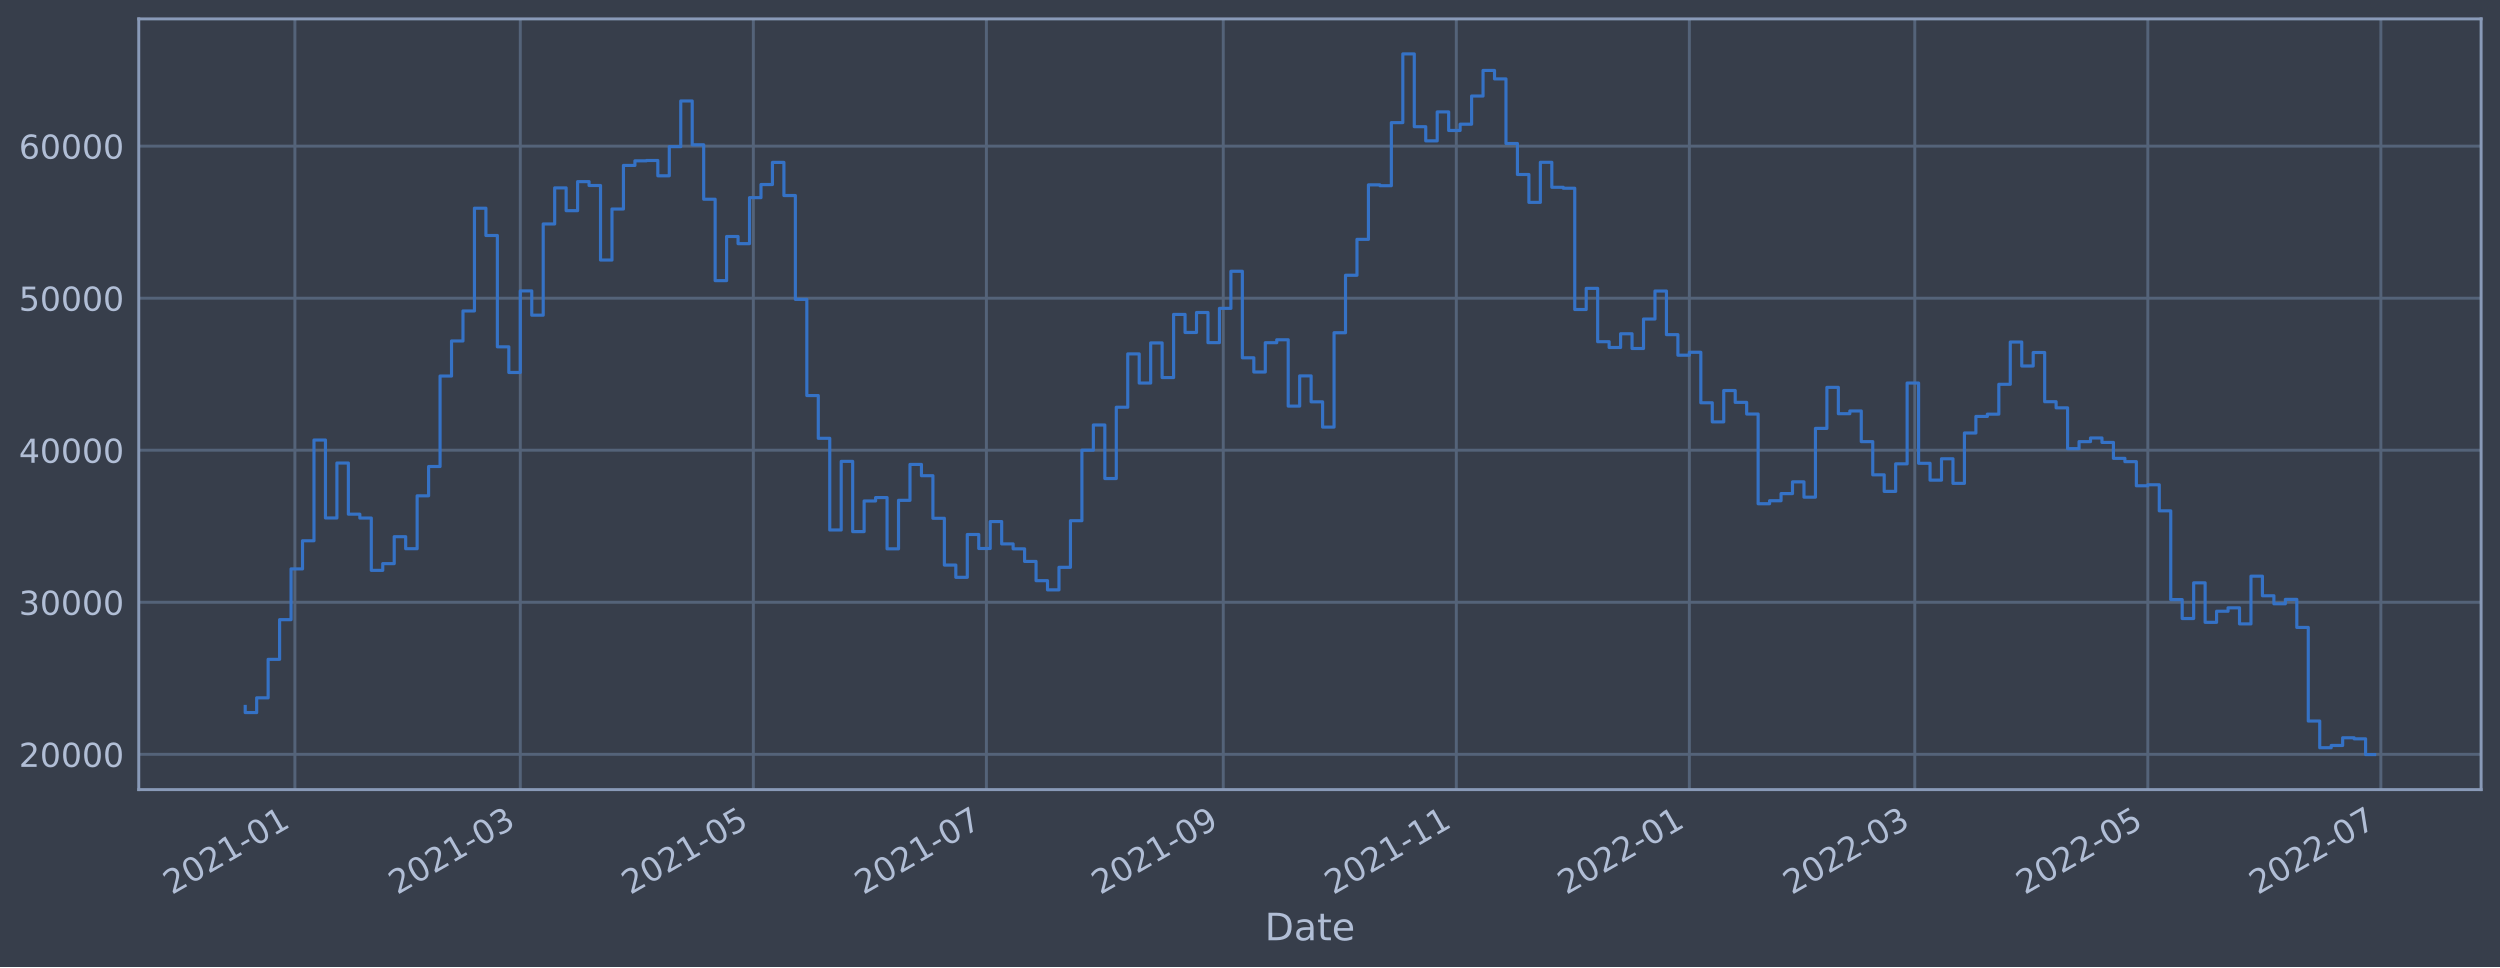
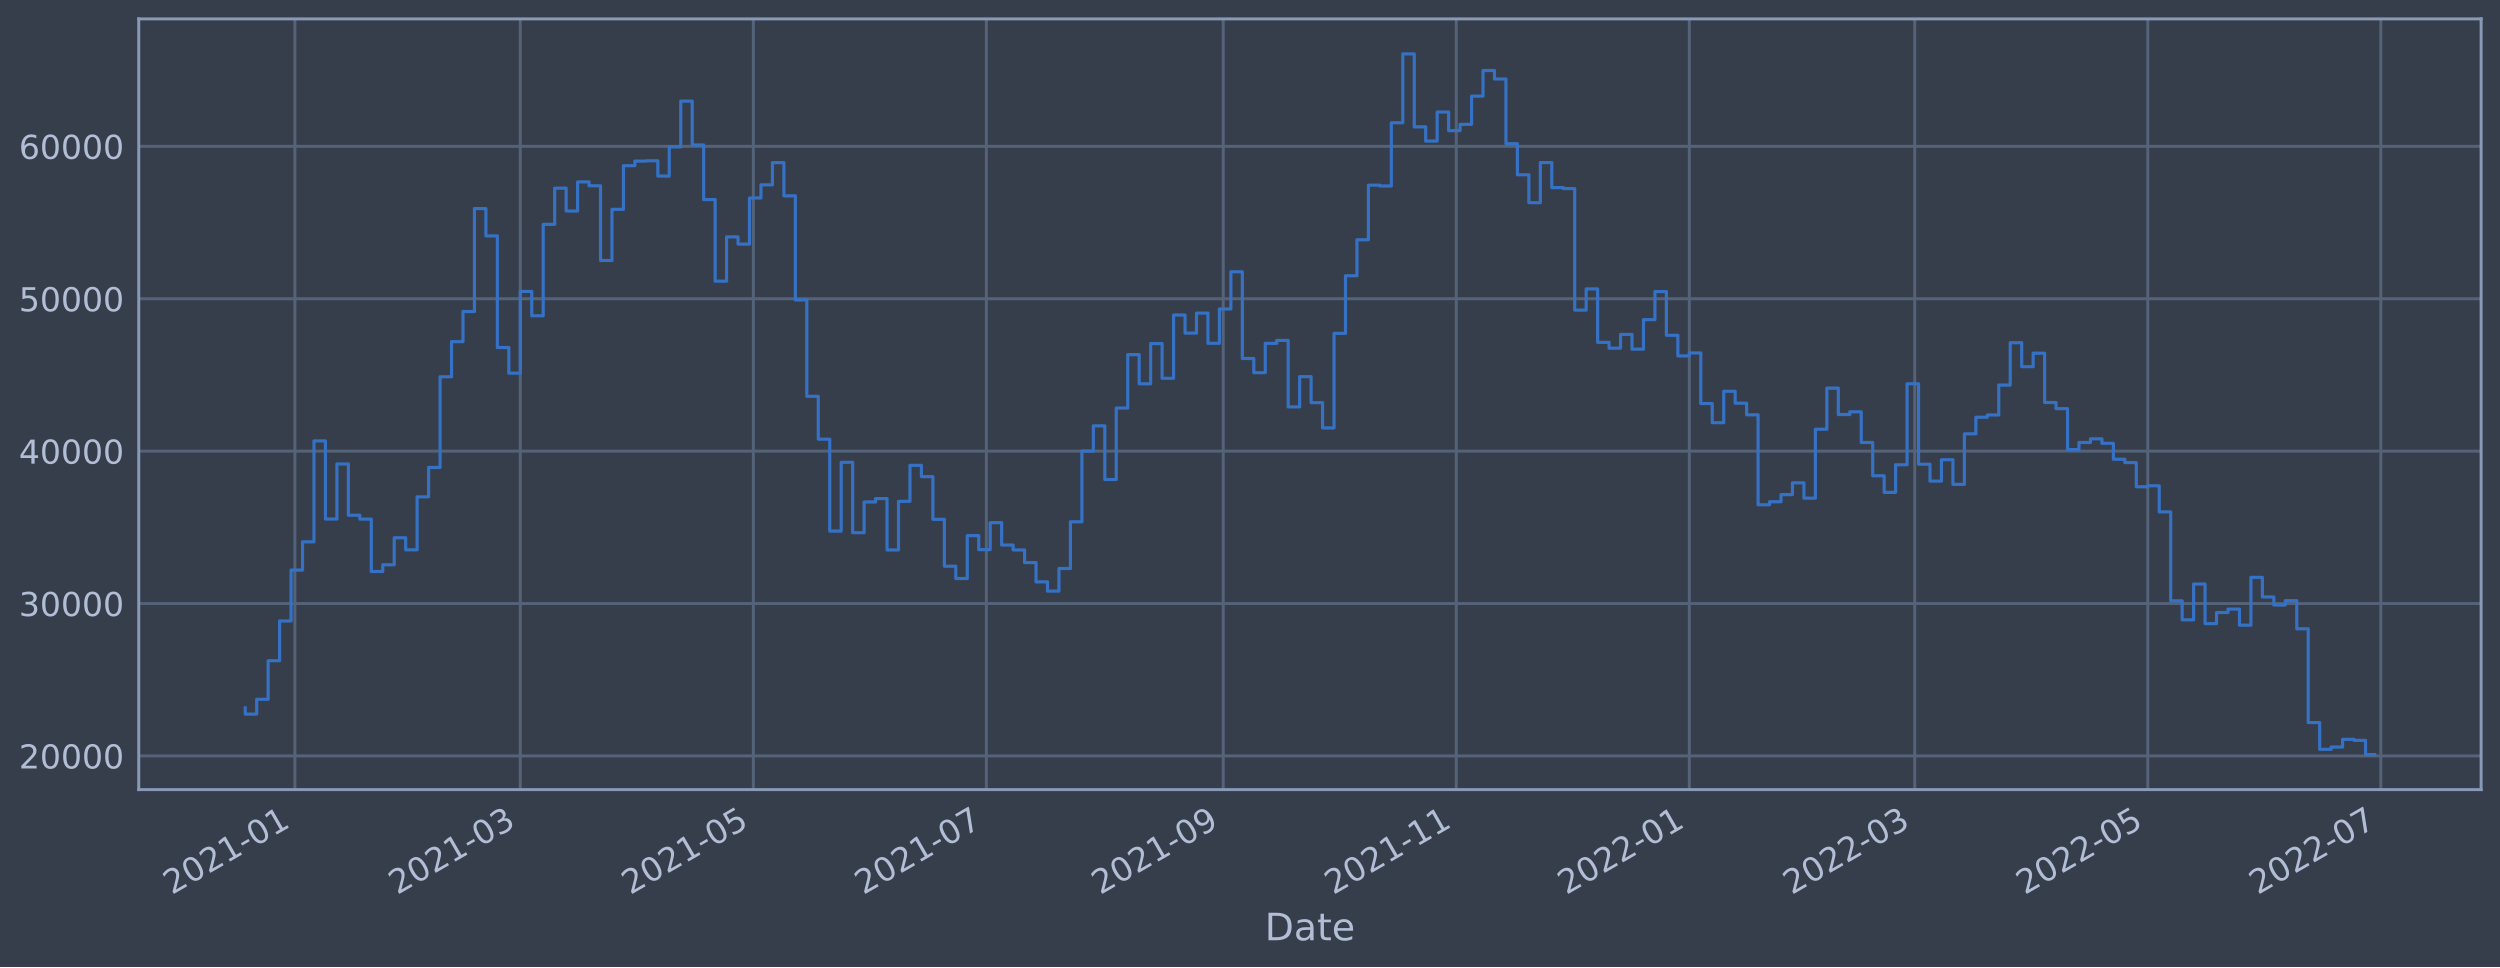
<svg xmlns="http://www.w3.org/2000/svg" xmlns:xlink="http://www.w3.org/1999/xlink" width="952.884pt" height="368.58pt" viewBox="0 0 952.884 368.58" version="1.1">
  <defs>
    <style type="text/css">*{stroke-linejoin: round; stroke-linecap: butt}</style>
  </defs>
  <g id="figure_1">
    <g id="patch_1">
      <path d="M 0 368.58  L 952.884 368.58  L 952.884 0  L 0 0  z " style="fill: #373e4b" />
    </g>
    <g id="axes_1">
      <g id="patch_2">
        <path d="M 52.884 300.96  L 945.684 300.96  L 945.684 7.2  L 52.884 7.2  z " style="fill: #373e4b" />
      </g>
      <g id="matplotlib.axis_1">
        <g id="xtick_1">
          <g id="line2d_1">
-             <path d="M 112.396 300.96  L 112.396 7.2  " clip-path="url(#p0031462fca)" style="fill: none; stroke: #546379; stroke-width: 1.12; stroke-linecap: square" />
+             <path d="M 112.395 300.96  L 112.395 7.2  " clip-path="url(#pb33abc48a2)" style="fill: none; stroke: #546379; stroke-width: 1.12; stroke-linecap: square" />
          </g>
          <g id="line2d_2" />
          <g id="text_1">
-             <g style="fill: #b1bed6" transform="translate(65.49273 341.1745)rotate(-30)scale(0.126 -0.126)">
+             <g style="fill: #b1bed6" transform="translate(65.49221 341.1745)rotate(-30)scale(0.126 -0.126)">
              <defs>
                <path id="DejaVuSans-32" d="M 1228 531  L 3431 531  L 3431 0  L 469 0  L 469 531  Q 828 903 1448 1529  Q 2069 2156 2228 2338  Q 2531 2678 2651 2914  Q 2772 3150 2772 3378  Q 2772 3750 2511 3984  Q 2250 4219 1831 4219  Q 1534 4219 1204 4116  Q 875 4013 500 3803  L 500 4441  Q 881 4594 1212 4672  Q 1544 4750 1819 4750  Q 2544 4750 2975 4387  Q 3406 4025 3406 3419  Q 3406 3131 3298 2873  Q 3191 2616 2906 2266  Q 2828 2175 2409 1742  Q 1991 1309 1228 531  z " transform="scale(0.015625)" />
                <path id="DejaVuSans-30" d="M 2034 4250  Q 1547 4250 1301 3770  Q 1056 3291 1056 2328  Q 1056 1369 1301 889  Q 1547 409 2034 409  Q 2525 409 2770 889  Q 3016 1369 3016 2328  Q 3016 3291 2770 3770  Q 2525 4250 2034 4250  z M 2034 4750  Q 2819 4750 3233 4129  Q 3647 3509 3647 2328  Q 3647 1150 3233 529  Q 2819 -91 2034 -91  Q 1250 -91 836 529  Q 422 1150 422 2328  Q 422 3509 836 4129  Q 1250 4750 2034 4750  z " transform="scale(0.015625)" />
                <path id="DejaVuSans-31" d="M 794 531  L 1825 531  L 1825 4091  L 703 3866  L 703 4441  L 1819 4666  L 2450 4666  L 2450 531  L 3481 531  L 3481 0  L 794 0  L 794 531  z " transform="scale(0.015625)" />
                <path id="DejaVuSans-2d" d="M 313 2009  L 1997 2009  L 1997 1497  L 313 1497  L 313 2009  z " transform="scale(0.015625)" />
              </defs>
              <use xlink:href="#DejaVuSans-32" />
              <use xlink:href="#DejaVuSans-30" x="63.623" />
              <use xlink:href="#DejaVuSans-32" x="127.246" />
              <use xlink:href="#DejaVuSans-31" x="190.869" />
              <use xlink:href="#DejaVuSans-2d" x="254.492" />
              <use xlink:href="#DejaVuSans-30" x="290.576" />
              <use xlink:href="#DejaVuSans-31" x="354.199" />
            </g>
          </g>
        </g>
        <g id="xtick_2">
          <g id="line2d_3">
-             <path d="M 198.311 300.96  L 198.311 7.2  " clip-path="url(#p0031462fca)" style="fill: none; stroke: #546379; stroke-width: 1.12; stroke-linecap: square" />
+             <path d="M 198.308 300.96  L 198.308 7.2  " clip-path="url(#pb33abc48a2)" style="fill: none; stroke: #546379; stroke-width: 1.12; stroke-linecap: square" />
          </g>
          <g id="line2d_4" />
          <g id="text_2">
-             <g style="fill: #b1bed6" transform="translate(151.4078 341.1745)rotate(-30)scale(0.126 -0.126)">
+             <g style="fill: #b1bed6" transform="translate(151.4049 341.1745)rotate(-30)scale(0.126 -0.126)">
              <defs>
                <path id="DejaVuSans-33" d="M 2597 2516  Q 3050 2419 3304 2112  Q 3559 1806 3559 1356  Q 3559 666 3084 287  Q 2609 -91 1734 -91  Q 1441 -91 1130 -33  Q 819 25 488 141  L 488 750  Q 750 597 1062 519  Q 1375 441 1716 441  Q 2309 441 2620 675  Q 2931 909 2931 1356  Q 2931 1769 2642 2001  Q 2353 2234 1838 2234  L 1294 2234  L 1294 2753  L 1863 2753  Q 2328 2753 2575 2939  Q 2822 3125 2822 3475  Q 2822 3834 2567 4026  Q 2313 4219 1838 4219  Q 1578 4219 1281 4162  Q 984 4106 628 3988  L 628 4550  Q 988 4650 1302 4700  Q 1616 4750 1894 4750  Q 2613 4750 3031 4423  Q 3450 4097 3450 3541  Q 3450 3153 3228 2886  Q 3006 2619 2597 2516  z " transform="scale(0.015625)" />
              </defs>
              <use xlink:href="#DejaVuSans-32" />
              <use xlink:href="#DejaVuSans-30" x="63.623" />
              <use xlink:href="#DejaVuSans-32" x="127.246" />
              <use xlink:href="#DejaVuSans-31" x="190.869" />
              <use xlink:href="#DejaVuSans-2d" x="254.492" />
              <use xlink:href="#DejaVuSans-30" x="290.576" />
              <use xlink:href="#DejaVuSans-33" x="354.199" />
            </g>
          </g>
        </g>
        <g id="xtick_3">
          <g id="line2d_5">
-             <path d="M 287.138 300.96  L 287.138 7.2  " clip-path="url(#p0031462fca)" style="fill: none; stroke: #546379; stroke-width: 1.12; stroke-linecap: square" />
+             <path d="M 287.133 300.96  L 287.133 7.2  " clip-path="url(#pb33abc48a2)" style="fill: none; stroke: #546379; stroke-width: 1.12; stroke-linecap: square" />
          </g>
          <g id="line2d_6" />
          <g id="text_3">
-             <g style="fill: #b1bed6" transform="translate(240.2352 341.1745)rotate(-30)scale(0.126 -0.126)">
+             <g style="fill: #b1bed6" transform="translate(240.2299 341.1745)rotate(-30)scale(0.126 -0.126)">
              <defs>
                <path id="DejaVuSans-35" d="M 691 4666  L 3169 4666  L 3169 4134  L 1269 4134  L 1269 2991  Q 1406 3038 1543 3061  Q 1681 3084 1819 3084  Q 2600 3084 3056 2656  Q 3513 2228 3513 1497  Q 3513 744 3044 326  Q 2575 -91 1722 -91  Q 1428 -91 1123 -41  Q 819 9 494 109  L 494 744  Q 775 591 1075 516  Q 1375 441 1709 441  Q 2250 441 2565 725  Q 2881 1009 2881 1497  Q 2881 1984 2565 2268  Q 2250 2553 1709 2553  Q 1456 2553 1204 2497  Q 953 2441 691 2322  L 691 4666  z " transform="scale(0.015625)" />
              </defs>
              <use xlink:href="#DejaVuSans-32" />
              <use xlink:href="#DejaVuSans-30" x="63.623" />
              <use xlink:href="#DejaVuSans-32" x="127.246" />
              <use xlink:href="#DejaVuSans-31" x="190.869" />
              <use xlink:href="#DejaVuSans-2d" x="254.492" />
              <use xlink:href="#DejaVuSans-30" x="290.576" />
              <use xlink:href="#DejaVuSans-35" x="354.199" />
            </g>
          </g>
        </g>
        <g id="xtick_4">
          <g id="line2d_7">
-             <path d="M 375.966 300.96  L 375.966 7.2  " clip-path="url(#p0031462fca)" style="fill: none; stroke: #546379; stroke-width: 1.12; stroke-linecap: square" />
+             <path d="M 375.958 300.96  L 375.958 7.2  " clip-path="url(#pb33abc48a2)" style="fill: none; stroke: #546379; stroke-width: 1.12; stroke-linecap: square" />
          </g>
          <g id="line2d_8" />
          <g id="text_4">
-             <g style="fill: #b1bed6" transform="translate(329.0626 341.1745)rotate(-30)scale(0.126 -0.126)">
+             <g style="fill: #b1bed6" transform="translate(329.0549 341.1745)rotate(-30)scale(0.126 -0.126)">
              <defs>
                <path id="DejaVuSans-37" d="M 525 4666  L 3525 4666  L 3525 4397  L 1831 0  L 1172 0  L 2766 4134  L 525 4134  L 525 4666  z " transform="scale(0.015625)" />
              </defs>
              <use xlink:href="#DejaVuSans-32" />
              <use xlink:href="#DejaVuSans-30" x="63.623" />
              <use xlink:href="#DejaVuSans-32" x="127.246" />
              <use xlink:href="#DejaVuSans-31" x="190.869" />
              <use xlink:href="#DejaVuSans-2d" x="254.492" />
              <use xlink:href="#DejaVuSans-30" x="290.576" />
              <use xlink:href="#DejaVuSans-37" x="354.199" />
            </g>
          </g>
        </g>
        <g id="xtick_5">
          <g id="line2d_9">
-             <path d="M 466.25 300.96  L 466.25 7.2  " clip-path="url(#p0031462fca)" style="fill: none; stroke: #546379; stroke-width: 1.12; stroke-linecap: square" />
+             <path d="M 466.239 300.96  L 466.239 7.2  " clip-path="url(#pb33abc48a2)" style="fill: none; stroke: #546379; stroke-width: 1.12; stroke-linecap: square" />
          </g>
          <g id="line2d_10" />
          <g id="text_5">
-             <g style="fill: #b1bed6" transform="translate(419.3463 341.1745)rotate(-30)scale(0.126 -0.126)">
+             <g style="fill: #b1bed6" transform="translate(419.336 341.1745)rotate(-30)scale(0.126 -0.126)">
              <defs>
                <path id="DejaVuSans-39" d="M 703 97  L 703 672  Q 941 559 1184 500  Q 1428 441 1663 441  Q 2288 441 2617 861  Q 2947 1281 2994 2138  Q 2813 1869 2534 1725  Q 2256 1581 1919 1581  Q 1219 1581 811 2004  Q 403 2428 403 3163  Q 403 3881 828 4315  Q 1253 4750 1959 4750  Q 2769 4750 3195 4129  Q 3622 3509 3622 2328  Q 3622 1225 3098 567  Q 2575 -91 1691 -91  Q 1453 -91 1209 -44  Q 966 3 703 97  z M 1959 2075  Q 2384 2075 2632 2365  Q 2881 2656 2881 3163  Q 2881 3666 2632 3958  Q 2384 4250 1959 4250  Q 1534 4250 1286 3958  Q 1038 3666 1038 3163  Q 1038 2656 1286 2365  Q 1534 2075 1959 2075  z " transform="scale(0.015625)" />
              </defs>
              <use xlink:href="#DejaVuSans-32" />
              <use xlink:href="#DejaVuSans-30" x="63.623" />
              <use xlink:href="#DejaVuSans-32" x="127.246" />
              <use xlink:href="#DejaVuSans-31" x="190.869" />
              <use xlink:href="#DejaVuSans-2d" x="254.492" />
              <use xlink:href="#DejaVuSans-30" x="290.576" />
              <use xlink:href="#DejaVuSans-39" x="354.199" />
            </g>
          </g>
        </g>
        <g id="xtick_6">
          <g id="line2d_11">
-             <path d="M 555.077 300.96  L 555.077 7.2  " clip-path="url(#p0031462fca)" style="fill: none; stroke: #546379; stroke-width: 1.12; stroke-linecap: square" />
+             <path d="M 555.064 300.96  L 555.064 7.2  " clip-path="url(#pb33abc48a2)" style="fill: none; stroke: #546379; stroke-width: 1.12; stroke-linecap: square" />
          </g>
          <g id="line2d_12" />
          <g id="text_6">
-             <g style="fill: #b1bed6" transform="translate(508.1737 341.1745)rotate(-30)scale(0.126 -0.126)">
+             <g style="fill: #b1bed6" transform="translate(508.161 341.1745)rotate(-30)scale(0.126 -0.126)">
              <use xlink:href="#DejaVuSans-32" />
              <use xlink:href="#DejaVuSans-30" x="63.623" />
              <use xlink:href="#DejaVuSans-32" x="127.246" />
              <use xlink:href="#DejaVuSans-31" x="190.869" />
              <use xlink:href="#DejaVuSans-2d" x="254.492" />
              <use xlink:href="#DejaVuSans-31" x="290.576" />
              <use xlink:href="#DejaVuSans-31" x="354.199" />
            </g>
          </g>
        </g>
        <g id="xtick_7">
          <g id="line2d_13">
-             <path d="M 643.904 300.96  L 643.904 7.2  " clip-path="url(#p0031462fca)" style="fill: none; stroke: #546379; stroke-width: 1.12; stroke-linecap: square" />
+             <path d="M 643.889 300.96  L 643.889 7.2  " clip-path="url(#pb33abc48a2)" style="fill: none; stroke: #546379; stroke-width: 1.12; stroke-linecap: square" />
          </g>
          <g id="line2d_14" />
          <g id="text_7">
-             <g style="fill: #b1bed6" transform="translate(597.0011 341.1745)rotate(-30)scale(0.126 -0.126)">
+             <g style="fill: #b1bed6" transform="translate(596.986 341.1745)rotate(-30)scale(0.126 -0.126)">
              <use xlink:href="#DejaVuSans-32" />
              <use xlink:href="#DejaVuSans-30" x="63.623" />
              <use xlink:href="#DejaVuSans-32" x="127.246" />
              <use xlink:href="#DejaVuSans-32" x="190.869" />
              <use xlink:href="#DejaVuSans-2d" x="254.492" />
              <use xlink:href="#DejaVuSans-30" x="290.576" />
              <use xlink:href="#DejaVuSans-31" x="354.199" />
            </g>
          </g>
        </g>
        <g id="xtick_8">
          <g id="line2d_15">
-             <path d="M 729.819 300.96  L 729.819 7.2  " clip-path="url(#p0031462fca)" style="fill: none; stroke: #546379; stroke-width: 1.12; stroke-linecap: square" />
+             <path d="M 729.802 300.96  L 729.802 7.2  " clip-path="url(#pb33abc48a2)" style="fill: none; stroke: #546379; stroke-width: 1.12; stroke-linecap: square" />
          </g>
          <g id="line2d_16" />
          <g id="text_8">
-             <g style="fill: #b1bed6" transform="translate(682.9162 341.1745)rotate(-30)scale(0.126 -0.126)">
+             <g style="fill: #b1bed6" transform="translate(682.8987 341.1745)rotate(-30)scale(0.126 -0.126)">
              <use xlink:href="#DejaVuSans-32" />
              <use xlink:href="#DejaVuSans-30" x="63.623" />
              <use xlink:href="#DejaVuSans-32" x="127.246" />
              <use xlink:href="#DejaVuSans-32" x="190.869" />
              <use xlink:href="#DejaVuSans-2d" x="254.492" />
              <use xlink:href="#DejaVuSans-30" x="290.576" />
              <use xlink:href="#DejaVuSans-33" x="354.199" />
            </g>
          </g>
        </g>
        <g id="xtick_9">
          <g id="line2d_17">
-             <path d="M 818.647 300.96  L 818.647 7.2  " clip-path="url(#p0031462fca)" style="fill: none; stroke: #546379; stroke-width: 1.12; stroke-linecap: square" />
+             <path d="M 818.627 300.96  L 818.627 7.2  " clip-path="url(#pb33abc48a2)" style="fill: none; stroke: #546379; stroke-width: 1.12; stroke-linecap: square" />
          </g>
          <g id="line2d_18" />
          <g id="text_9">
-             <g style="fill: #b1bed6" transform="translate(771.7436 341.1745)rotate(-30)scale(0.126 -0.126)">
+             <g style="fill: #b1bed6" transform="translate(771.7237 341.1745)rotate(-30)scale(0.126 -0.126)">
              <use xlink:href="#DejaVuSans-32" />
              <use xlink:href="#DejaVuSans-30" x="63.623" />
              <use xlink:href="#DejaVuSans-32" x="127.246" />
              <use xlink:href="#DejaVuSans-32" x="190.869" />
              <use xlink:href="#DejaVuSans-2d" x="254.492" />
              <use xlink:href="#DejaVuSans-30" x="290.576" />
              <use xlink:href="#DejaVuSans-35" x="354.199" />
            </g>
          </g>
        </g>
        <g id="xtick_10">
          <g id="line2d_19">
-             <path d="M 907.474 300.96  L 907.474 7.2  " clip-path="url(#p0031462fca)" style="fill: none; stroke: #546379; stroke-width: 1.12; stroke-linecap: square" />
+             <path d="M 907.452 300.96  L 907.452 7.2  " clip-path="url(#pb33abc48a2)" style="fill: none; stroke: #546379; stroke-width: 1.12; stroke-linecap: square" />
          </g>
          <g id="line2d_20" />
          <g id="text_10">
-             <g style="fill: #b1bed6" transform="translate(860.571 341.1745)rotate(-30)scale(0.126 -0.126)">
+             <g style="fill: #b1bed6" transform="translate(860.5487 341.1745)rotate(-30)scale(0.126 -0.126)">
              <use xlink:href="#DejaVuSans-32" />
              <use xlink:href="#DejaVuSans-30" x="63.623" />
              <use xlink:href="#DejaVuSans-32" x="127.246" />
              <use xlink:href="#DejaVuSans-32" x="190.869" />
              <use xlink:href="#DejaVuSans-2d" x="254.492" />
              <use xlink:href="#DejaVuSans-30" x="290.576" />
              <use xlink:href="#DejaVuSans-37" x="354.199" />
            </g>
          </g>
        </g>
        <g id="text_11">
          <g style="fill: #b1bed6" transform="translate(482.0746 358.3856)scale(0.144 -0.144)">
            <defs>
              <path id="DejaVuSans-44" d="M 1259 4147  L 1259 519  L 2022 519  Q 2988 519 3436 956  Q 3884 1394 3884 2338  Q 3884 3275 3436 3711  Q 2988 4147 2022 4147  L 1259 4147  z M 628 4666  L 1925 4666  Q 3281 4666 3915 4102  Q 4550 3538 4550 2338  Q 4550 1131 3912 565  Q 3275 0 1925 0  L 628 0  L 628 4666  z " transform="scale(0.015625)" />
              <path id="DejaVuSans-61" d="M 2194 1759  Q 1497 1759 1228 1600  Q 959 1441 959 1056  Q 959 750 1161 570  Q 1363 391 1709 391  Q 2188 391 2477 730  Q 2766 1069 2766 1631  L 2766 1759  L 2194 1759  z M 3341 1997  L 3341 0  L 2766 0  L 2766 531  Q 2569 213 2275 61  Q 1981 -91 1556 -91  Q 1019 -91 701 211  Q 384 513 384 1019  Q 384 1609 779 1909  Q 1175 2209 1959 2209  L 2766 2209  L 2766 2266  Q 2766 2663 2505 2880  Q 2244 3097 1772 3097  Q 1472 3097 1187 3025  Q 903 2953 641 2809  L 641 3341  Q 956 3463 1253 3523  Q 1550 3584 1831 3584  Q 2591 3584 2966 3190  Q 3341 2797 3341 1997  z " transform="scale(0.015625)" />
              <path id="DejaVuSans-74" d="M 1172 4494  L 1172 3500  L 2356 3500  L 2356 3053  L 1172 3053  L 1172 1153  Q 1172 725 1289 603  Q 1406 481 1766 481  L 2356 481  L 2356 0  L 1766 0  Q 1100 0 847 248  Q 594 497 594 1153  L 594 3053  L 172 3053  L 172 3500  L 594 3500  L 594 4494  L 1172 4494  z " transform="scale(0.015625)" />
              <path id="DejaVuSans-65" d="M 3597 1894  L 3597 1613  L 953 1613  Q 991 1019 1311 708  Q 1631 397 2203 397  Q 2534 397 2845 478  Q 3156 559 3463 722  L 3463 178  Q 3153 47 2828 -22  Q 2503 -91 2169 -91  Q 1331 -91 842 396  Q 353 884 353 1716  Q 353 2575 817 3079  Q 1281 3584 2069 3584  Q 2775 3584 3186 3129  Q 3597 2675 3597 1894  z M 3022 2063  Q 3016 2534 2758 2815  Q 2500 3097 2075 3097  Q 1594 3097 1305 2825  Q 1016 2553 972 2059  L 3022 2063  z " transform="scale(0.015625)" />
            </defs>
            <use xlink:href="#DejaVuSans-44" />
            <use xlink:href="#DejaVuSans-61" x="77.002" />
            <use xlink:href="#DejaVuSans-74" x="138.281" />
            <use xlink:href="#DejaVuSans-65" x="177.49" />
          </g>
        </g>
      </g>
      <g id="matplotlib.axis_2">
        <g id="ytick_1">
          <g id="line2d_21">
-             <path d="M 52.884 287.515  L 945.684 287.515  " clip-path="url(#p0031462fca)" style="fill: none; stroke: #546379; stroke-width: 1.12; stroke-linecap: square" />
+             <path d="M 52.884 288.122  L 945.684 288.122  " clip-path="url(#pb33abc48a2)" style="fill: none; stroke: #546379; stroke-width: 1.12; stroke-linecap: square" />
          </g>
          <g id="line2d_22" />
          <g id="text_12">
-             <g style="fill: #b1bed6" transform="translate(7.2 292.3022)scale(0.126 -0.126)">
+             <g style="fill: #b1bed6" transform="translate(7.2 292.9085)scale(0.126 -0.126)">
              <use xlink:href="#DejaVuSans-32" />
              <use xlink:href="#DejaVuSans-30" x="63.623" />
              <use xlink:href="#DejaVuSans-30" x="127.246" />
              <use xlink:href="#DejaVuSans-30" x="190.869" />
              <use xlink:href="#DejaVuSans-30" x="254.492" />
            </g>
          </g>
        </g>
        <g id="ytick_2">
          <g id="line2d_23">
-             <path d="M 52.884 229.56  L 945.684 229.56  " clip-path="url(#p0031462fca)" style="fill: none; stroke: #546379; stroke-width: 1.12; stroke-linecap: square" />
+             <path d="M 52.884 230.035  L 945.684 230.035  " clip-path="url(#pb33abc48a2)" style="fill: none; stroke: #546379; stroke-width: 1.12; stroke-linecap: square" />
          </g>
          <g id="line2d_24" />
          <g id="text_13">
-             <g style="fill: #b1bed6" transform="translate(7.2 234.347)scale(0.126 -0.126)">
+             <g style="fill: #b1bed6" transform="translate(7.2 234.8217)scale(0.126 -0.126)">
              <use xlink:href="#DejaVuSans-33" />
              <use xlink:href="#DejaVuSans-30" x="63.623" />
              <use xlink:href="#DejaVuSans-30" x="127.246" />
              <use xlink:href="#DejaVuSans-30" x="190.869" />
              <use xlink:href="#DejaVuSans-30" x="254.492" />
            </g>
          </g>
        </g>
        <g id="ytick_3">
          <g id="line2d_25">
-             <path d="M 52.884 171.605  L 945.684 171.605  " clip-path="url(#p0031462fca)" style="fill: none; stroke: #546379; stroke-width: 1.12; stroke-linecap: square" />
+             <path d="M 52.884 171.948  L 945.684 171.948  " clip-path="url(#pb33abc48a2)" style="fill: none; stroke: #546379; stroke-width: 1.12; stroke-linecap: square" />
          </g>
          <g id="line2d_26" />
          <g id="text_14">
-             <g style="fill: #b1bed6" transform="translate(7.2 176.3917)scale(0.126 -0.126)">
+             <g style="fill: #b1bed6" transform="translate(7.2 176.7348)scale(0.126 -0.126)">
              <defs>
                <path id="DejaVuSans-34" d="M 2419 4116  L 825 1625  L 2419 1625  L 2419 4116  z M 2253 4666  L 3047 4666  L 3047 1625  L 3713 1625  L 3713 1100  L 3047 1100  L 3047 0  L 2419 0  L 2419 1100  L 313 1100  L 313 1709  L 2253 4666  z " transform="scale(0.015625)" />
              </defs>
              <use xlink:href="#DejaVuSans-34" />
              <use xlink:href="#DejaVuSans-30" x="63.623" />
              <use xlink:href="#DejaVuSans-30" x="127.246" />
              <use xlink:href="#DejaVuSans-30" x="190.869" />
              <use xlink:href="#DejaVuSans-30" x="254.492" />
            </g>
          </g>
        </g>
        <g id="ytick_4">
          <g id="line2d_27">
-             <path d="M 52.884 113.649  L 945.684 113.649  " clip-path="url(#p0031462fca)" style="fill: none; stroke: #546379; stroke-width: 1.12; stroke-linecap: square" />
+             <path d="M 52.884 113.861  L 945.684 113.861  " clip-path="url(#pb33abc48a2)" style="fill: none; stroke: #546379; stroke-width: 1.12; stroke-linecap: square" />
          </g>
          <g id="line2d_28" />
          <g id="text_15">
-             <g style="fill: #b1bed6" transform="translate(7.2 118.4365)scale(0.126 -0.126)">
+             <g style="fill: #b1bed6" transform="translate(7.2 118.6479)scale(0.126 -0.126)">
              <use xlink:href="#DejaVuSans-35" />
              <use xlink:href="#DejaVuSans-30" x="63.623" />
              <use xlink:href="#DejaVuSans-30" x="127.246" />
              <use xlink:href="#DejaVuSans-30" x="190.869" />
              <use xlink:href="#DejaVuSans-30" x="254.492" />
            </g>
          </g>
        </g>
        <g id="ytick_5">
          <g id="line2d_29">
-             <path d="M 52.884 55.694  L 945.684 55.694  " clip-path="url(#p0031462fca)" style="fill: none; stroke: #546379; stroke-width: 1.12; stroke-linecap: square" />
+             <path d="M 52.884 55.774  L 945.684 55.774  " clip-path="url(#pb33abc48a2)" style="fill: none; stroke: #546379; stroke-width: 1.12; stroke-linecap: square" />
          </g>
          <g id="line2d_30" />
          <g id="text_16">
-             <g style="fill: #b1bed6" transform="translate(7.2 60.48125)scale(0.126 -0.126)">
+             <g style="fill: #b1bed6" transform="translate(7.2 60.56106)scale(0.126 -0.126)">
              <defs>
                <path id="DejaVuSans-36" d="M 2113 2584  Q 1688 2584 1439 2293  Q 1191 2003 1191 1497  Q 1191 994 1439 701  Q 1688 409 2113 409  Q 2538 409 2786 701  Q 3034 994 3034 1497  Q 3034 2003 2786 2293  Q 2538 2584 2113 2584  z M 3366 4563  L 3366 3988  Q 3128 4100 2886 4159  Q 2644 4219 2406 4219  Q 1781 4219 1451 3797  Q 1122 3375 1075 2522  Q 1259 2794 1537 2939  Q 1816 3084 2150 3084  Q 2853 3084 3261 2657  Q 3669 2231 3669 1497  Q 3669 778 3244 343  Q 2819 -91 2113 -91  Q 1303 -91 875 529  Q 447 1150 447 2328  Q 447 3434 972 4092  Q 1497 4750 2381 4750  Q 2619 4750 2861 4703  Q 3103 4656 3366 4563  z " transform="scale(0.015625)" />
              </defs>
              <use xlink:href="#DejaVuSans-36" />
              <use xlink:href="#DejaVuSans-30" x="63.623" />
              <use xlink:href="#DejaVuSans-30" x="127.246" />
              <use xlink:href="#DejaVuSans-30" x="190.869" />
              <use xlink:href="#DejaVuSans-30" x="254.492" />
            </g>
          </g>
        </g>
      </g>
      <g id="line2d_31">
-         <path d="M 93.466 269.255  L 93.466 271.604  L 97.834 271.604  L 97.834 265.982  L 102.203 265.982  L 102.203 251.313  L 106.571 251.313  L 106.571 236.187  L 110.94 236.187  L 110.94 216.836  L 115.308 216.836  L 115.308 206.107  L 119.677 206.107  L 119.677 167.72  L 124.046 167.72  L 124.046 197.424  L 128.414 197.424  L 128.414 176.482  L 132.783 176.482  L 132.783 195.986  L 137.151 195.986  L 137.151 197.459  L 141.52 197.459  L 141.52 217.391  L 145.888 217.391  L 145.888 214.829  L 150.257 214.829  L 150.257 204.557  L 154.625 204.557  L 154.625 209.143  L 158.994 209.143  L 158.994 188.979  L 163.363 188.979  L 163.363 177.817  L 167.731 177.817  L 167.731 143.333  L 172.1 143.333  L 172.1 129.963  L 176.468 129.963  L 176.468 118.517  L 180.837 118.517  L 180.837 79.36  L 185.205 79.36  L 185.205 89.752  L 189.574 89.752  L 189.574 132.193  L 193.942 132.193  L 193.942 141.967  L 198.311 141.967  L 198.311 110.881  L 202.68 110.881  L 202.68 120.131  L 207.048 120.131  L 207.048 85.359  L 211.417 85.359  L 211.417 71.613  L 215.785 71.613  L 215.785 80.298  L 220.154 80.298  L 220.154 69.222  L 224.522 69.222  L 224.522 70.698  L 228.891 70.698  L 228.891 99.113  L 233.26 99.113  L 233.26 79.665  L 237.628 79.665  L 237.628 63.054  L 241.997 63.054  L 241.997 61.308  L 246.365 61.308  L 246.365 61.176  L 250.734 61.176  L 250.734 67.004  L 255.102 67.004  L 255.102 55.898  L 259.471 55.898  L 259.471 38.487  L 263.839 38.487  L 263.839 55.19  L 268.208 55.19  L 268.208 75.933  L 272.577 75.933  L 272.577 106.966  L 276.945 106.966  L 276.945 90.139  L 281.314 90.139  L 281.314 92.877  L 285.682 92.877  L 285.682 75.338  L 290.051 75.338  L 290.051 70.338  L 294.419 70.338  L 294.419 61.902  L 298.788 61.902  L 298.788 74.53  L 303.157 74.53  L 303.157 114.099  L 307.525 114.099  L 307.525 150.763  L 311.894 150.763  L 311.894 167.059  L 316.262 167.059  L 316.262 202.005  L 320.631 202.005  L 320.631 175.858  L 324.999 175.858  L 324.999 202.624  L 329.368 202.624  L 329.368 190.946  L 333.736 190.946  L 333.736 189.655  L 338.105 189.655  L 338.105 209.189  L 342.474 209.189  L 342.474 190.703  L 346.842 190.703  L 346.842 177.013  L 351.211 177.013  L 351.211 181.313  L 355.579 181.313  L 355.579 197.544  L 359.948 197.544  L 359.948 215.375  L 364.316 215.375  L 364.316 220.052  L 368.685 220.052  L 368.685 203.731  L 373.054 203.731  L 373.054 209.062  L 377.422 209.062  L 377.422 198.79  L 381.791 198.79  L 381.791 207.311  L 386.159 207.311  L 386.159 209.185  L 390.528 209.185  L 390.528 213.99  L 394.896 213.99  L 394.896 221.323  L 399.265 221.323  L 399.265 224.831  L 403.633 224.831  L 403.633 216.242  L 408.002 216.242  L 408.002 198.466  L 412.371 198.466  L 412.371 171.59  L 416.739 171.59  L 416.739 161.99  L 421.108 161.99  L 421.108 182.396  L 425.476 182.396  L 425.476 155.227  L 429.845 155.227  L 429.845 134.899  L 434.213 134.899  L 434.213 146.001  L 438.582 146.001  L 438.582 130.709  L 442.951 130.709  L 442.951 143.915  L 447.319 143.915  L 447.319 119.839  L 451.688 119.839  L 451.688 126.721  L 456.056 126.721  L 456.056 119.115  L 460.425 119.115  L 460.425 130.603  L 464.793 130.603  L 464.793 117.538  L 469.162 117.538  L 469.162 103.397  L 473.53 103.397  L 473.53 136.377  L 477.899 136.377  L 477.899 141.788  L 482.268 141.788  L 482.268 130.618  L 486.636 130.618  L 486.636 129.508  L 491.005 129.508  L 491.005 154.789  L 495.373 154.789  L 495.373 143.271  L 499.742 143.271  L 499.742 153.16  L 504.11 153.16  L 504.11 162.782  L 508.479 162.782  L 508.479 126.822  L 512.848 126.822  L 512.848 104.922  L 517.216 104.922  L 517.216 91.236  L 521.585 91.236  L 521.585 70.461  L 525.953 70.461  L 525.953 70.776  L 530.322 70.776  L 530.322 46.733  L 534.69 46.733  L 534.69 20.553  L 539.059 20.553  L 539.059 48.292  L 543.427 48.292  L 543.427 53.694  L 547.796 53.694  L 547.796 42.659  L 552.165 42.659  L 552.165 49.728  L 556.533 49.728  L 556.533 47.338  L 560.902 47.338  L 560.902 36.608  L 565.27 36.608  L 565.27 26.851  L 569.639 26.851  L 569.639 30.073  L 574.007 30.073  L 574.007 54.696  L 578.376 54.696  L 578.376 66.514  L 582.745 66.514  L 582.745 77.129  L 587.113 77.129  L 587.113 61.864  L 591.482 61.864  L 591.482 71.387  L 595.85 71.387  L 595.85 71.749  L 600.219 71.749  L 600.219 117.974  L 604.587 117.974  L 604.587 109.909  L 608.956 109.909  L 608.956 130.239  L 613.324 130.239  L 613.324 132.444  L 617.693 132.444  L 617.693 127.22  L 622.062 127.22  L 622.062 132.837  L 626.43 132.837  L 626.43 121.599  L 630.799 121.599  L 630.799 110.92  L 635.167 110.92  L 635.167 127.551  L 639.536 127.551  L 639.536 135.385  L 643.904 135.385  L 643.904 134.27  L 648.273 134.27  L 648.273 153.519  L 652.642 153.519  L 652.642 160.799  L 657.01 160.799  L 657.01 148.851  L 661.379 148.851  L 661.379 153.369  L 665.747 153.369  L 665.747 157.803  L 670.116 157.803  L 670.116 192  L 674.484 192  L 674.484 190.853  L 678.853 190.853  L 678.853 188.14  L 683.221 188.14  L 683.221 183.667  L 687.59 183.667  L 687.59 189.497  L 691.959 189.497  L 691.959 163.286  L 696.327 163.286  L 696.327 147.65  L 700.696 147.65  L 700.696 157.688  L 705.064 157.688  L 705.064 156.647  L 709.433 156.647  L 709.433 168.326  L 713.801 168.326  L 713.801 180.98  L 718.17 180.98  L 718.17 187.302  L 722.539 187.302  L 722.539 176.798  L 726.907 176.798  L 726.907 145.995  L 731.276 145.995  L 731.276 176.582  L 735.644 176.582  L 735.644 183.007  L 740.013 183.007  L 740.013 174.862  L 744.381 174.862  L 744.381 184.237  L 748.75 184.237  L 748.75 165.038  L 753.118 165.038  L 753.118 158.725  L 757.487 158.725  L 757.487 157.854  L 761.856 157.854  L 761.856 146.485  L 766.224 146.485  L 766.224 130.364  L 770.593 130.364  L 770.593 139.502  L 774.961 139.502  L 774.961 134.365  L 779.33 134.365  L 779.33 153.116  L 783.698 153.116  L 783.698 155.449  L 788.067 155.449  L 788.067 171.012  L 792.436 171.012  L 792.436 168.323  L 796.804 168.323  L 796.804 166.935  L 801.173 166.935  L 801.173 168.626  L 805.541 168.626  L 805.541 174.702  L 809.91 174.702  L 809.91 175.956  L 814.278 175.956  L 814.278 185.159  L 818.647 185.159  L 818.647 184.777  L 823.015 184.777  L 823.015 194.711  L 827.384 194.711  L 827.384 228.542  L 831.753 228.542  L 831.753 235.755  L 836.121 235.755  L 836.121 222.157  L 840.49 222.157  L 840.49 237.204  L 844.858 237.204  L 844.858 232.98  L 849.227 232.98  L 849.227 231.678  L 853.595 231.678  L 853.595 237.796  L 857.964 237.796  L 857.964 219.617  L 862.332 219.617  L 862.332 227.069  L 866.701 227.069  L 866.701 230.132  L 871.07 230.132  L 871.07 228.463  L 875.438 228.463  L 875.438 239.154  L 879.807 239.154  L 879.807 274.827  L 884.175 274.827  L 884.175 284.996  L 888.544 284.996  L 888.544 284.14  L 892.912 284.14  L 892.912 281.208  L 897.281 281.208  L 897.281 281.604  L 901.65 281.604  L 901.65 287.607  L 905.102 287.607  L 905.102 287.607  " clip-path="url(#p0031462fca)" style="fill: none; stroke: #3572c6; stroke-width: 1.2; stroke-linecap: square" />
+         <path d="M 93.466 269.82  L 93.466 272.174  L 97.834 272.174  L 97.834 266.539  L 102.202 266.539  L 102.202 251.837  L 106.571 251.837  L 106.571 236.676  L 110.939 236.676  L 110.939 217.282  L 115.308 217.282  L 115.308 206.529  L 119.676 206.529  L 119.676 168.055  L 124.045 168.055  L 124.045 197.826  L 128.413 197.826  L 128.413 176.836  L 132.782 176.836  L 132.782 196.385  L 137.15 196.385  L 137.15 197.86  L 141.518 197.86  L 141.518 217.838  L 145.887 217.838  L 145.887 215.27  L 150.255 215.27  L 150.255 204.974  L 154.624 204.974  L 154.624 209.571  L 158.992 209.571  L 158.992 189.362  L 163.361 189.362  L 163.361 178.174  L 167.729 178.174  L 167.729 143.612  L 172.098 143.612  L 172.098 130.211  L 176.466 130.211  L 176.466 118.74  L 180.834 118.74  L 180.834 79.494  L 185.203 79.494  L 185.203 89.909  L 189.571 89.909  L 189.571 132.446  L 193.94 132.446  L 193.94 142.243  L 198.308 142.243  L 198.308 111.086  L 202.677 111.086  L 202.677 120.357  L 207.045 120.357  L 207.045 85.506  L 211.414 85.506  L 211.414 71.729  L 215.782 71.729  L 215.782 80.434  L 220.15 80.434  L 220.15 69.332  L 224.519 69.332  L 224.519 70.812  L 228.887 70.812  L 228.887 99.291  L 233.256 99.291  L 233.256 79.799  L 237.624 79.799  L 237.624 63.15  L 241.993 63.15  L 241.993 61.401  L 246.361 61.401  L 246.361 61.268  L 250.729 61.268  L 250.729 67.109  L 255.098 67.109  L 255.098 55.978  L 259.466 55.978  L 259.466 38.527  L 263.835 38.527  L 263.835 55.268  L 268.203 55.268  L 268.203 76.059  L 272.572 76.059  L 272.572 107.163  L 276.94 107.163  L 276.94 90.297  L 281.309 90.297  L 281.309 93.042  L 285.677 93.042  L 285.677 75.463  L 290.045 75.463  L 290.045 70.451  L 294.414 70.451  L 294.414 61.996  L 298.782 61.996  L 298.782 74.652  L 303.151 74.652  L 303.151 114.311  L 307.519 114.311  L 307.519 151.058  L 311.888 151.058  L 311.888 167.392  L 316.256 167.392  L 316.256 202.417  L 320.625 202.417  L 320.625 176.211  L 324.993 176.211  L 324.993 203.038  L 329.361 203.038  L 329.361 191.333  L 333.73 191.333  L 333.73 190.039  L 338.098 190.039  L 338.098 209.618  L 342.467 209.618  L 342.467 191.09  L 346.835 191.09  L 346.835 177.368  L 351.204 177.368  L 351.204 181.678  L 355.572 181.678  L 355.572 197.946  L 359.941 197.946  L 359.941 215.817  L 364.309 215.817  L 364.309 220.505  L 368.677 220.505  L 368.677 204.147  L 373.046 204.147  L 373.046 209.49  L 377.414 209.49  L 377.414 199.195  L 381.783 199.195  L 381.783 207.735  L 386.151 207.735  L 386.151 209.614  L 390.52 209.614  L 390.52 214.429  L 394.888 214.429  L 394.888 221.779  L 399.257 221.779  L 399.257 225.295  L 403.625 225.295  L 403.625 216.687  L 407.993 216.687  L 407.993 198.87  L 412.362 198.87  L 412.362 171.933  L 416.73 171.933  L 416.73 162.311  L 421.099 162.311  L 421.099 182.764  L 425.467 182.764  L 425.467 155.533  L 429.836 155.533  L 429.836 135.159  L 434.204 135.159  L 434.204 146.286  L 438.573 146.286  L 438.573 130.959  L 442.941 130.959  L 442.941 144.195  L 447.309 144.195  L 447.309 120.064  L 451.678 120.064  L 451.678 126.962  L 456.046 126.962  L 456.046 119.339  L 460.415 119.339  L 460.415 130.853  L 464.783 130.853  L 464.783 117.758  L 469.152 117.758  L 469.152 103.585  L 473.52 103.585  L 473.52 136.64  L 477.888 136.64  L 477.888 142.063  L 482.257 142.063  L 482.257 130.868  L 486.625 130.868  L 486.625 129.756  L 490.994 129.756  L 490.994 155.094  L 495.362 155.094  L 495.362 143.549  L 499.731 143.549  L 499.731 153.461  L 504.099 153.461  L 504.099 163.105  L 508.468 163.105  L 508.468 127.063  L 512.836 127.063  L 512.836 105.114  L 517.204 105.114  L 517.204 91.397  L 521.573 91.397  L 521.573 70.575  L 525.941 70.575  L 525.941 70.89  L 530.31 70.89  L 530.31 46.793  L 534.678 46.793  L 534.678 20.553  L 539.047 20.553  L 539.047 48.355  L 543.415 48.355  L 543.415 53.769  L 547.784 53.769  L 547.784 42.709  L 552.152 42.709  L 552.152 49.794  L 556.52 49.794  L 556.52 47.399  L 560.889 47.399  L 560.889 36.645  L 565.257 36.645  L 565.257 26.866  L 569.626 26.866  L 569.626 30.094  L 573.994 30.094  L 573.994 54.773  L 578.363 54.773  L 578.363 66.619  L 582.731 66.619  L 582.731 77.257  L 587.1 77.257  L 587.1 61.958  L 591.468 61.958  L 591.468 71.502  L 595.836 71.502  L 595.836 71.866  L 600.205 71.866  L 600.205 118.195  L 604.573 118.195  L 604.573 110.112  L 608.942 110.112  L 608.942 130.489  L 613.31 130.489  L 613.31 132.698  L 617.679 132.698  L 617.679 127.463  L 622.047 127.463  L 622.047 133.092  L 626.416 133.092  L 626.416 121.828  L 630.784 121.828  L 630.784 111.126  L 635.152 111.126  L 635.152 127.794  L 639.521 127.794  L 639.521 135.646  L 643.889 135.646  L 643.889 134.528  L 648.258 134.528  L 648.258 153.821  L 652.626 153.821  L 652.626 161.118  L 656.995 161.118  L 656.995 149.143  L 661.363 149.143  L 661.363 153.671  L 665.732 153.671  L 665.732 158.115  L 670.1 158.115  L 670.1 192.389  L 674.468 192.389  L 674.468 191.239  L 678.837 191.239  L 678.837 188.521  L 683.205 188.521  L 683.205 184.038  L 687.574 184.038  L 687.574 189.881  L 691.942 189.881  L 691.942 163.61  L 696.311 163.61  L 696.311 147.939  L 700.679 147.939  L 700.679 158  L 705.047 158  L 705.047 156.956  L 709.416 156.956  L 709.416 168.662  L 713.784 168.662  L 713.784 181.344  L 718.153 181.344  L 718.153 187.681  L 722.521 187.681  L 722.521 177.153  L 726.89 177.153  L 726.89 146.28  L 731.258 146.28  L 731.258 176.936  L 735.627 176.936  L 735.627 183.376  L 739.995 183.376  L 739.995 175.213  L 744.363 175.213  L 744.363 184.608  L 748.732 184.608  L 748.732 165.366  L 753.1 165.366  L 753.1 159.039  L 757.469 159.039  L 757.469 158.166  L 761.837 158.166  L 761.837 146.771  L 766.206 146.771  L 766.206 130.614  L 770.574 130.614  L 770.574 139.772  L 774.943 139.772  L 774.943 134.624  L 779.311 134.624  L 779.311 153.417  L 783.679 153.417  L 783.679 155.755  L 788.048 155.755  L 788.048 171.354  L 792.416 171.354  L 792.416 168.659  L 796.785 168.659  L 796.785 167.268  L 801.153 167.268  L 801.153 168.962  L 805.522 168.962  L 805.522 175.052  L 809.89 175.052  L 809.89 176.308  L 814.259 176.308  L 814.259 185.533  L 818.627 185.533  L 818.627 185.15  L 822.995 185.15  L 822.995 195.107  L 827.364 195.107  L 827.364 229.014  L 831.732 229.014  L 831.732 236.243  L 836.101 236.243  L 836.101 222.614  L 840.469 222.614  L 840.469 237.696  L 844.838 237.696  L 844.838 233.462  L 849.206 233.462  L 849.206 232.157  L 853.575 232.157  L 853.575 238.289  L 857.943 238.289  L 857.943 220.069  L 862.311 220.069  L 862.311 227.538  L 866.68 227.538  L 866.68 230.608  L 871.048 230.608  L 871.048 228.935  L 875.417 228.935  L 875.417 239.651  L 879.785 239.651  L 879.785 275.405  L 884.154 275.405  L 884.154 285.596  L 888.522 285.596  L 888.522 284.739  L 892.891 284.739  L 892.891 281.8  L 897.259 281.8  L 897.259 282.196  L 901.627 282.196  L 901.627 287.607  L 905.102 287.607  L 905.102 287.607  " clip-path="url(#pb33abc48a2)" style="fill: none; stroke: #3572c6; stroke-width: 1.2; stroke-linecap: square" />
      </g>
      <g id="patch_3">
        <path d="M 52.884 300.96  L 52.884 7.2  " style="fill: none; stroke: #899ab8; stroke-width: 1.12; stroke-linejoin: miter; stroke-linecap: square" />
      </g>
      <g id="patch_4">
        <path d="M 945.684 300.96  L 945.684 7.2  " style="fill: none; stroke: #899ab8; stroke-width: 1.12; stroke-linejoin: miter; stroke-linecap: square" />
      </g>
      <g id="patch_5">
        <path d="M 52.884 300.96  L 945.684 300.96  " style="fill: none; stroke: #899ab8; stroke-width: 1.12; stroke-linejoin: miter; stroke-linecap: square" />
      </g>
      <g id="patch_6">
        <path d="M 52.884 7.2  L 945.684 7.2  " style="fill: none; stroke: #899ab8; stroke-width: 1.12; stroke-linejoin: miter; stroke-linecap: square" />
      </g>
    </g>
  </g>
  <defs>
-     <clipPath id="p0031462fca">
+     <clipPath id="pb33abc48a2">
      <rect x="52.884" y="7.2" width="892.8" height="293.76" />
    </clipPath>
  </defs>
</svg>
